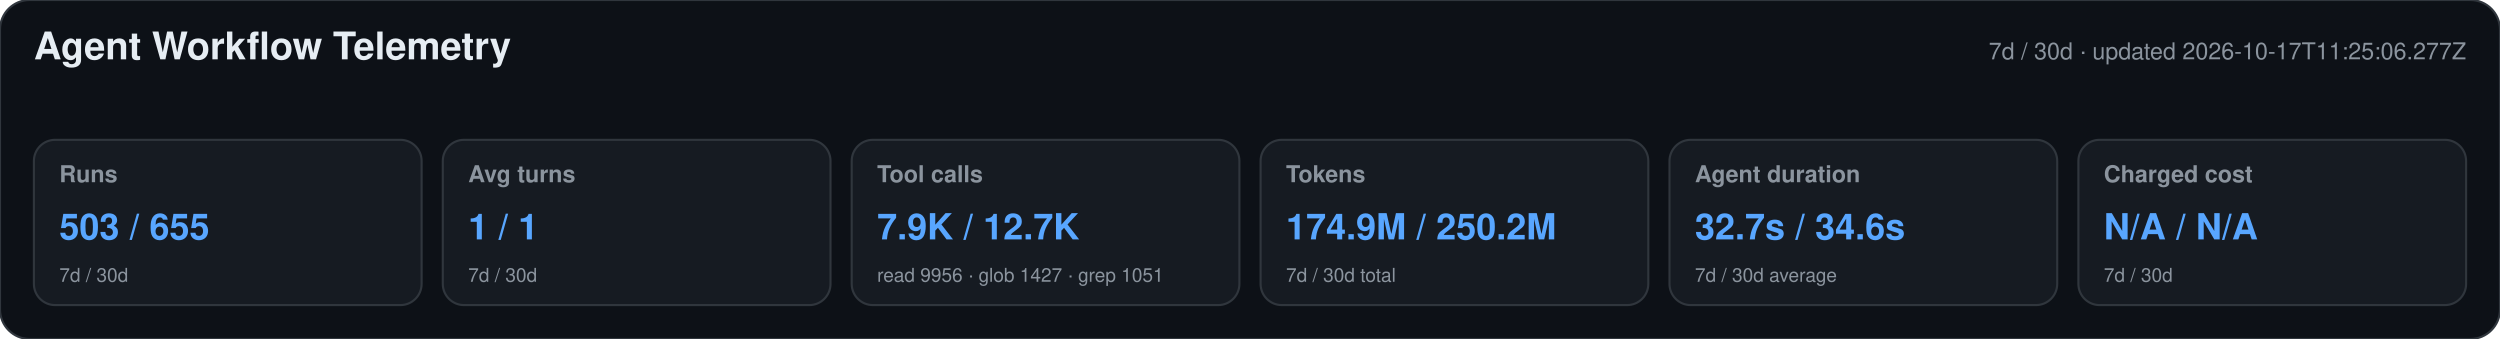
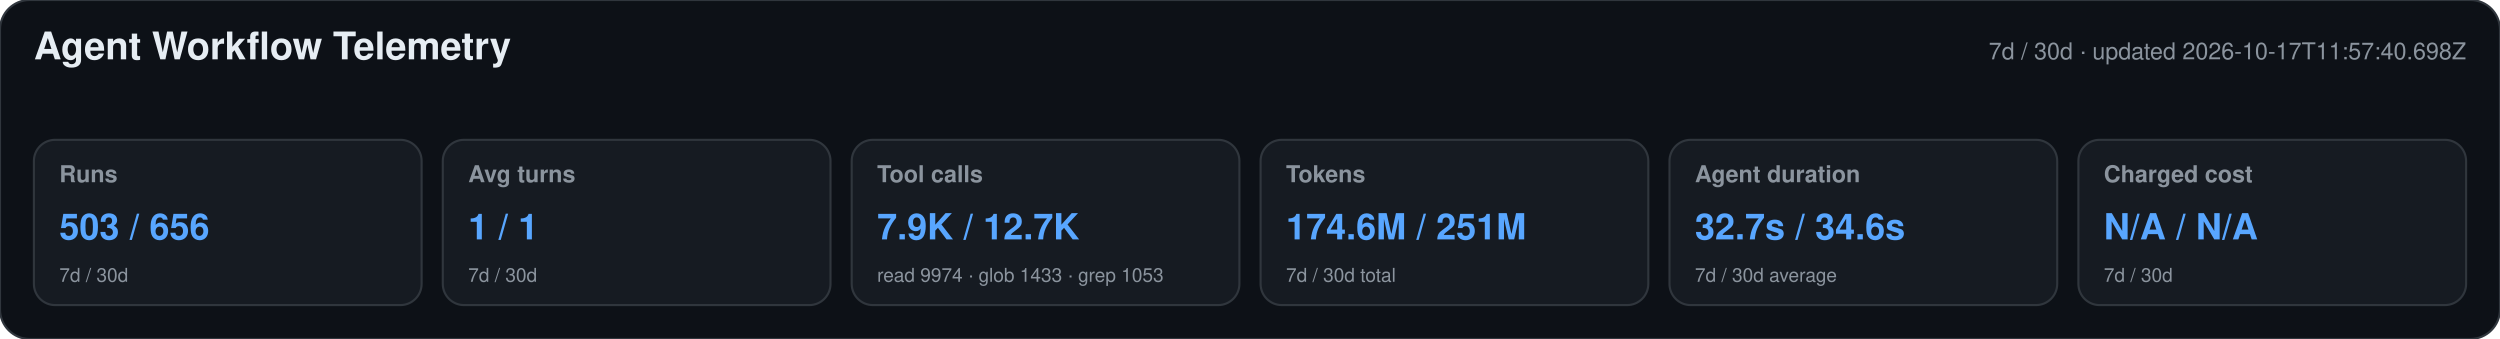
<svg xmlns="http://www.w3.org/2000/svg" width="1180" height="160" viewBox="0 0 1180 160" role="img" aria-labelledby="title desc">
  <style>text{font-family:-apple-system,BlinkMacSystemFont,"Segoe UI",Helvetica,Arial,sans-serif}.heading{font-size:18px;font-weight:650;fill:#e6edf3}.meta,.label,.secondary{fill:#8b949e}.meta,.label{font-size:11px}.label{font-weight:600}.primary{font-size:17px;font-weight:700;fill:#58a6ff}.secondary{font-size:9px}</style>
  <rect width="1180" height="160" rx="14" fill="#0d1117" stroke="#30363d" />
  <text x="16" y="28" class="heading">Agent Workflow Telemetry</text>
-   <text x="1164" y="28" text-anchor="end" class="meta">7d / 30d · updated 2026-10-17T11:25:06.277Z</text>
+   <text x="1164" y="28" text-anchor="end" class="meta">7d / 30d · updated 2026-10-17T11:57:40.698Z</text>
  <g>
    <rect x="16" y="66" width="183" height="78" rx="10" fill="#161b22" stroke="#30363d" />
    <text x="28" y="86" class="label">Runs</text>
-     <text x="28" y="113" class="primary">503 / 655</text>
+     <text x="28" y="113" class="primary">503 / 656</text>
    <text x="28" y="133" class="secondary">7d / 30d</text>
  </g>
  <g>
    <rect x="209" y="66" width="183" height="78" rx="10" fill="#161b22" stroke="#30363d" />
    <text x="221" y="86" class="label">Avg turns</text>
    <text x="221" y="113" class="primary">1 / 1</text>
    <text x="221" y="133" class="secondary">7d / 30d</text>
  </g>
  <g>
    <rect x="402" y="66" width="183" height="78" rx="10" fill="#161b22" stroke="#30363d" />
    <text x="414" y="86" class="label">Tool calls</text>
    <text x="414" y="113" class="primary">7.9K / 12.7K</text>
-     <text x="414" y="133" class="secondary">read 9956 · glob 1427 · grep 1051</text>
+     <text x="414" y="133" class="secondary">read 9974 · glob 1433 · grep 1053</text>
  </g>
  <g>
    <rect x="595" y="66" width="183" height="78" rx="10" fill="#161b22" stroke="#30363d" />
    <text x="607" y="86" class="label">Tokens</text>
-     <text x="607" y="113" class="primary">174.9M / 250.2M</text>
+     <text x="607" y="113" class="primary">174.6M / 251M</text>
    <text x="607" y="133" class="secondary">7d / 30d total</text>
  </g>
  <g>
    <rect x="788" y="66" width="183" height="78" rx="10" fill="#161b22" stroke="#30363d" />
    <text x="800" y="86" class="label">Agent duration</text>
    <text x="800" y="113" class="primary">32.7s / 34.6s</text>
    <text x="800" y="133" class="secondary">7d / 30d average</text>
  </g>
  <g>
    <rect x="981" y="66" width="183" height="78" rx="10" fill="#161b22" stroke="#30363d" />
    <text x="993" y="86" class="label">Charged cost</text>
    <text x="993" y="113" class="primary">N/A / N/A</text>
    <text x="993" y="133" class="secondary">7d / 30d</text>
  </g>
</svg>
